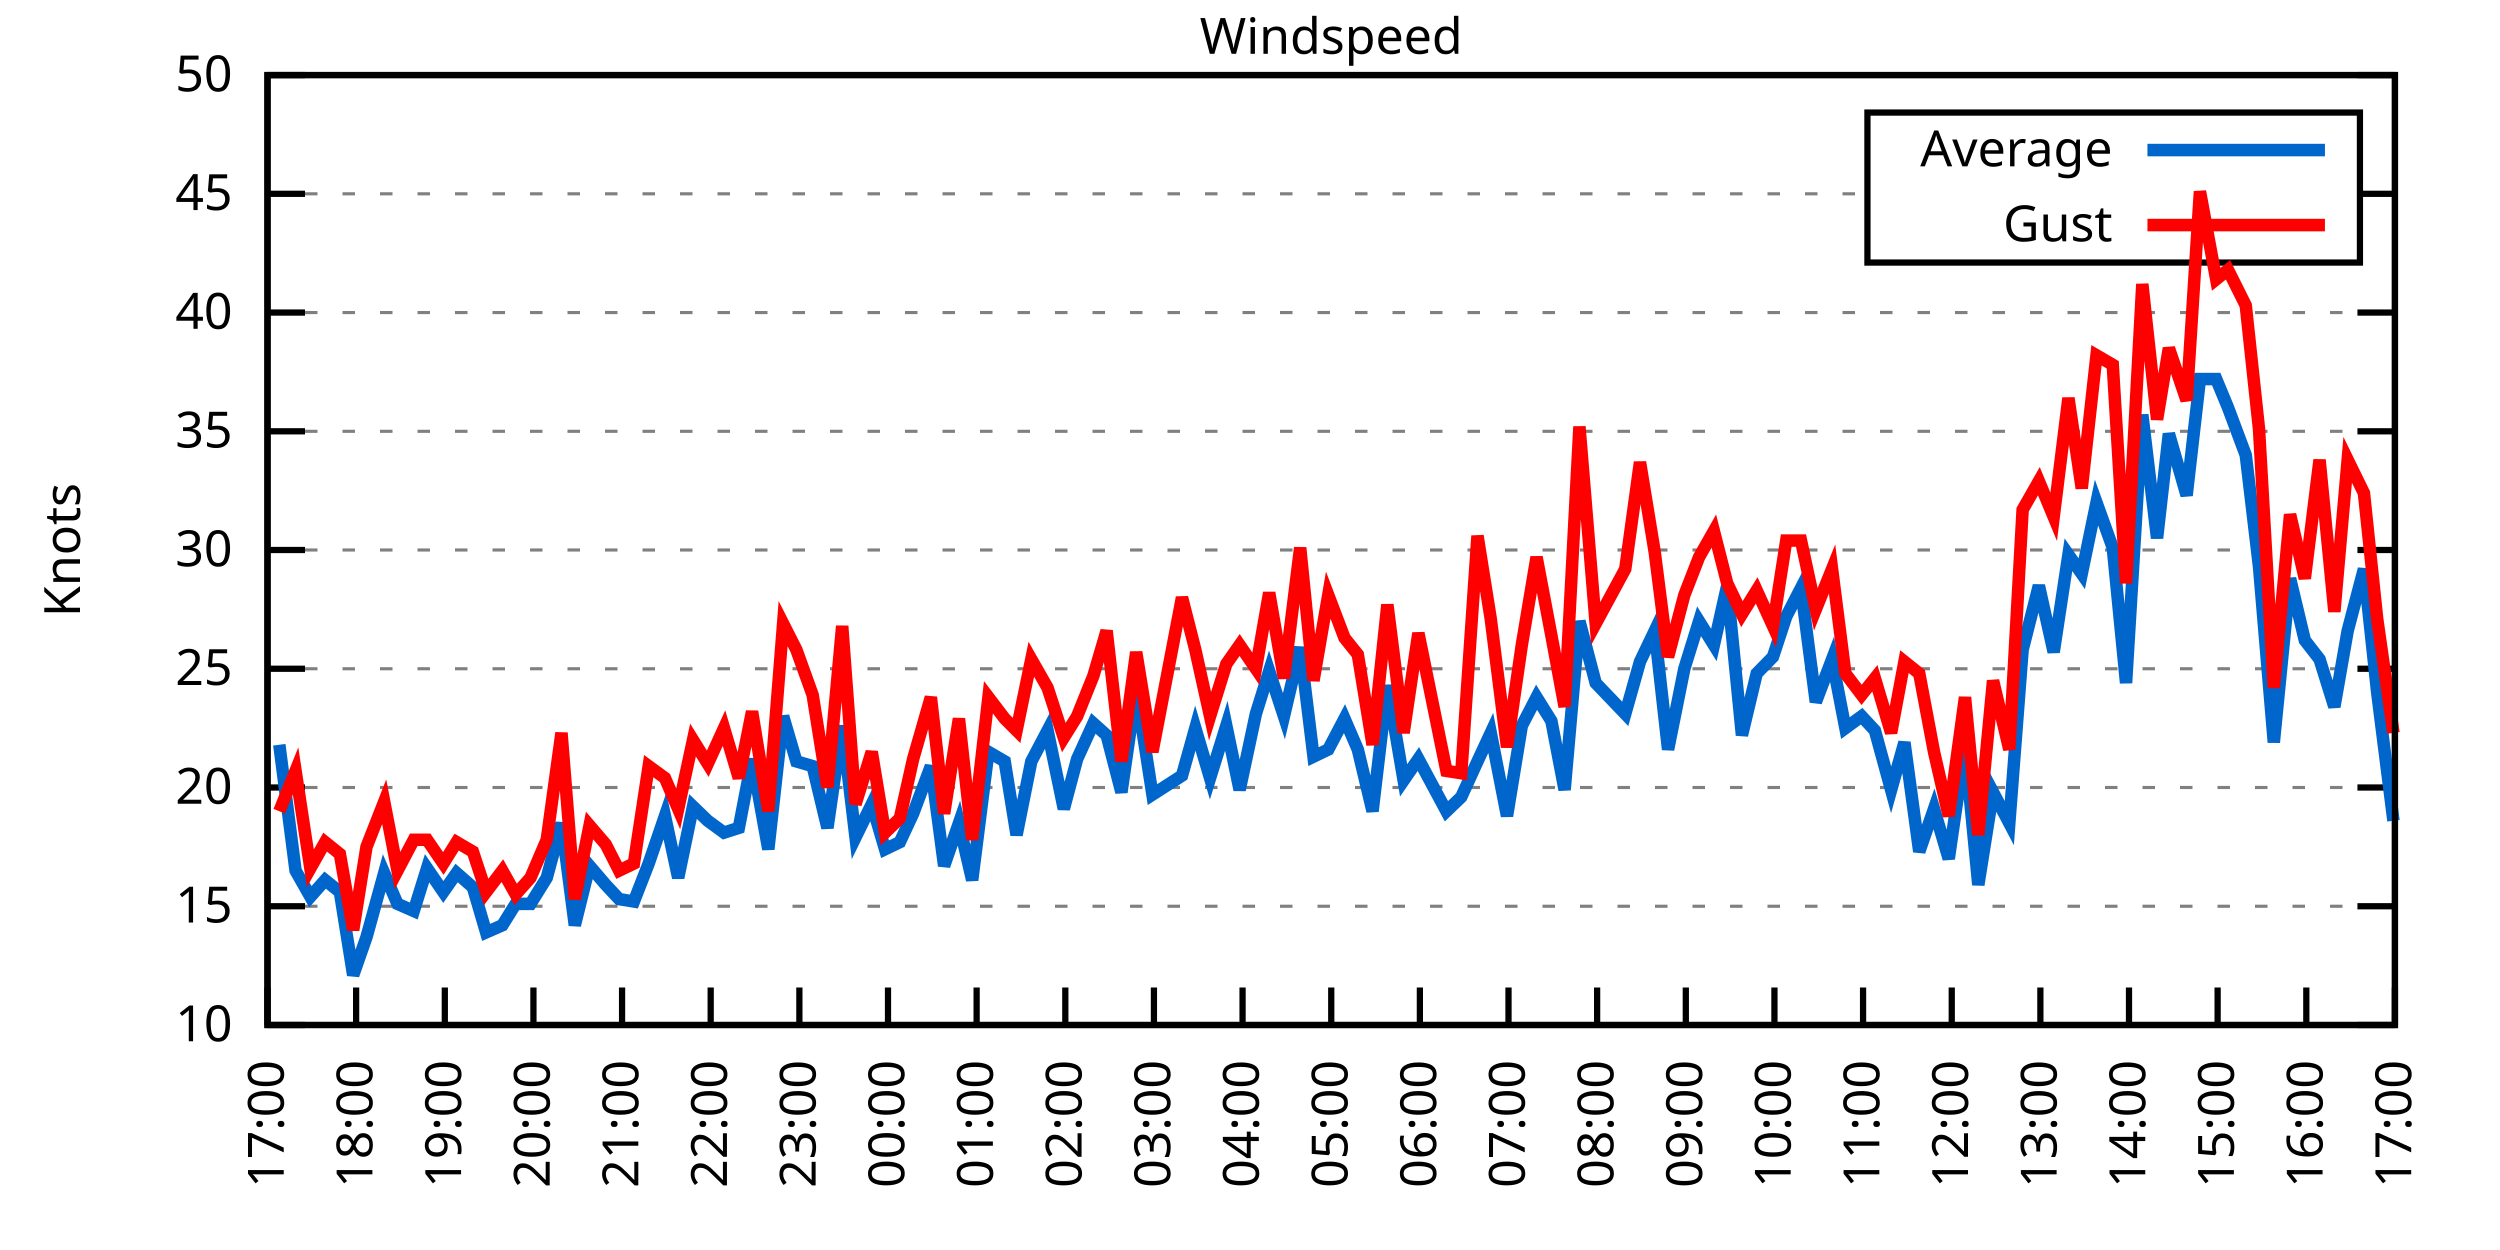
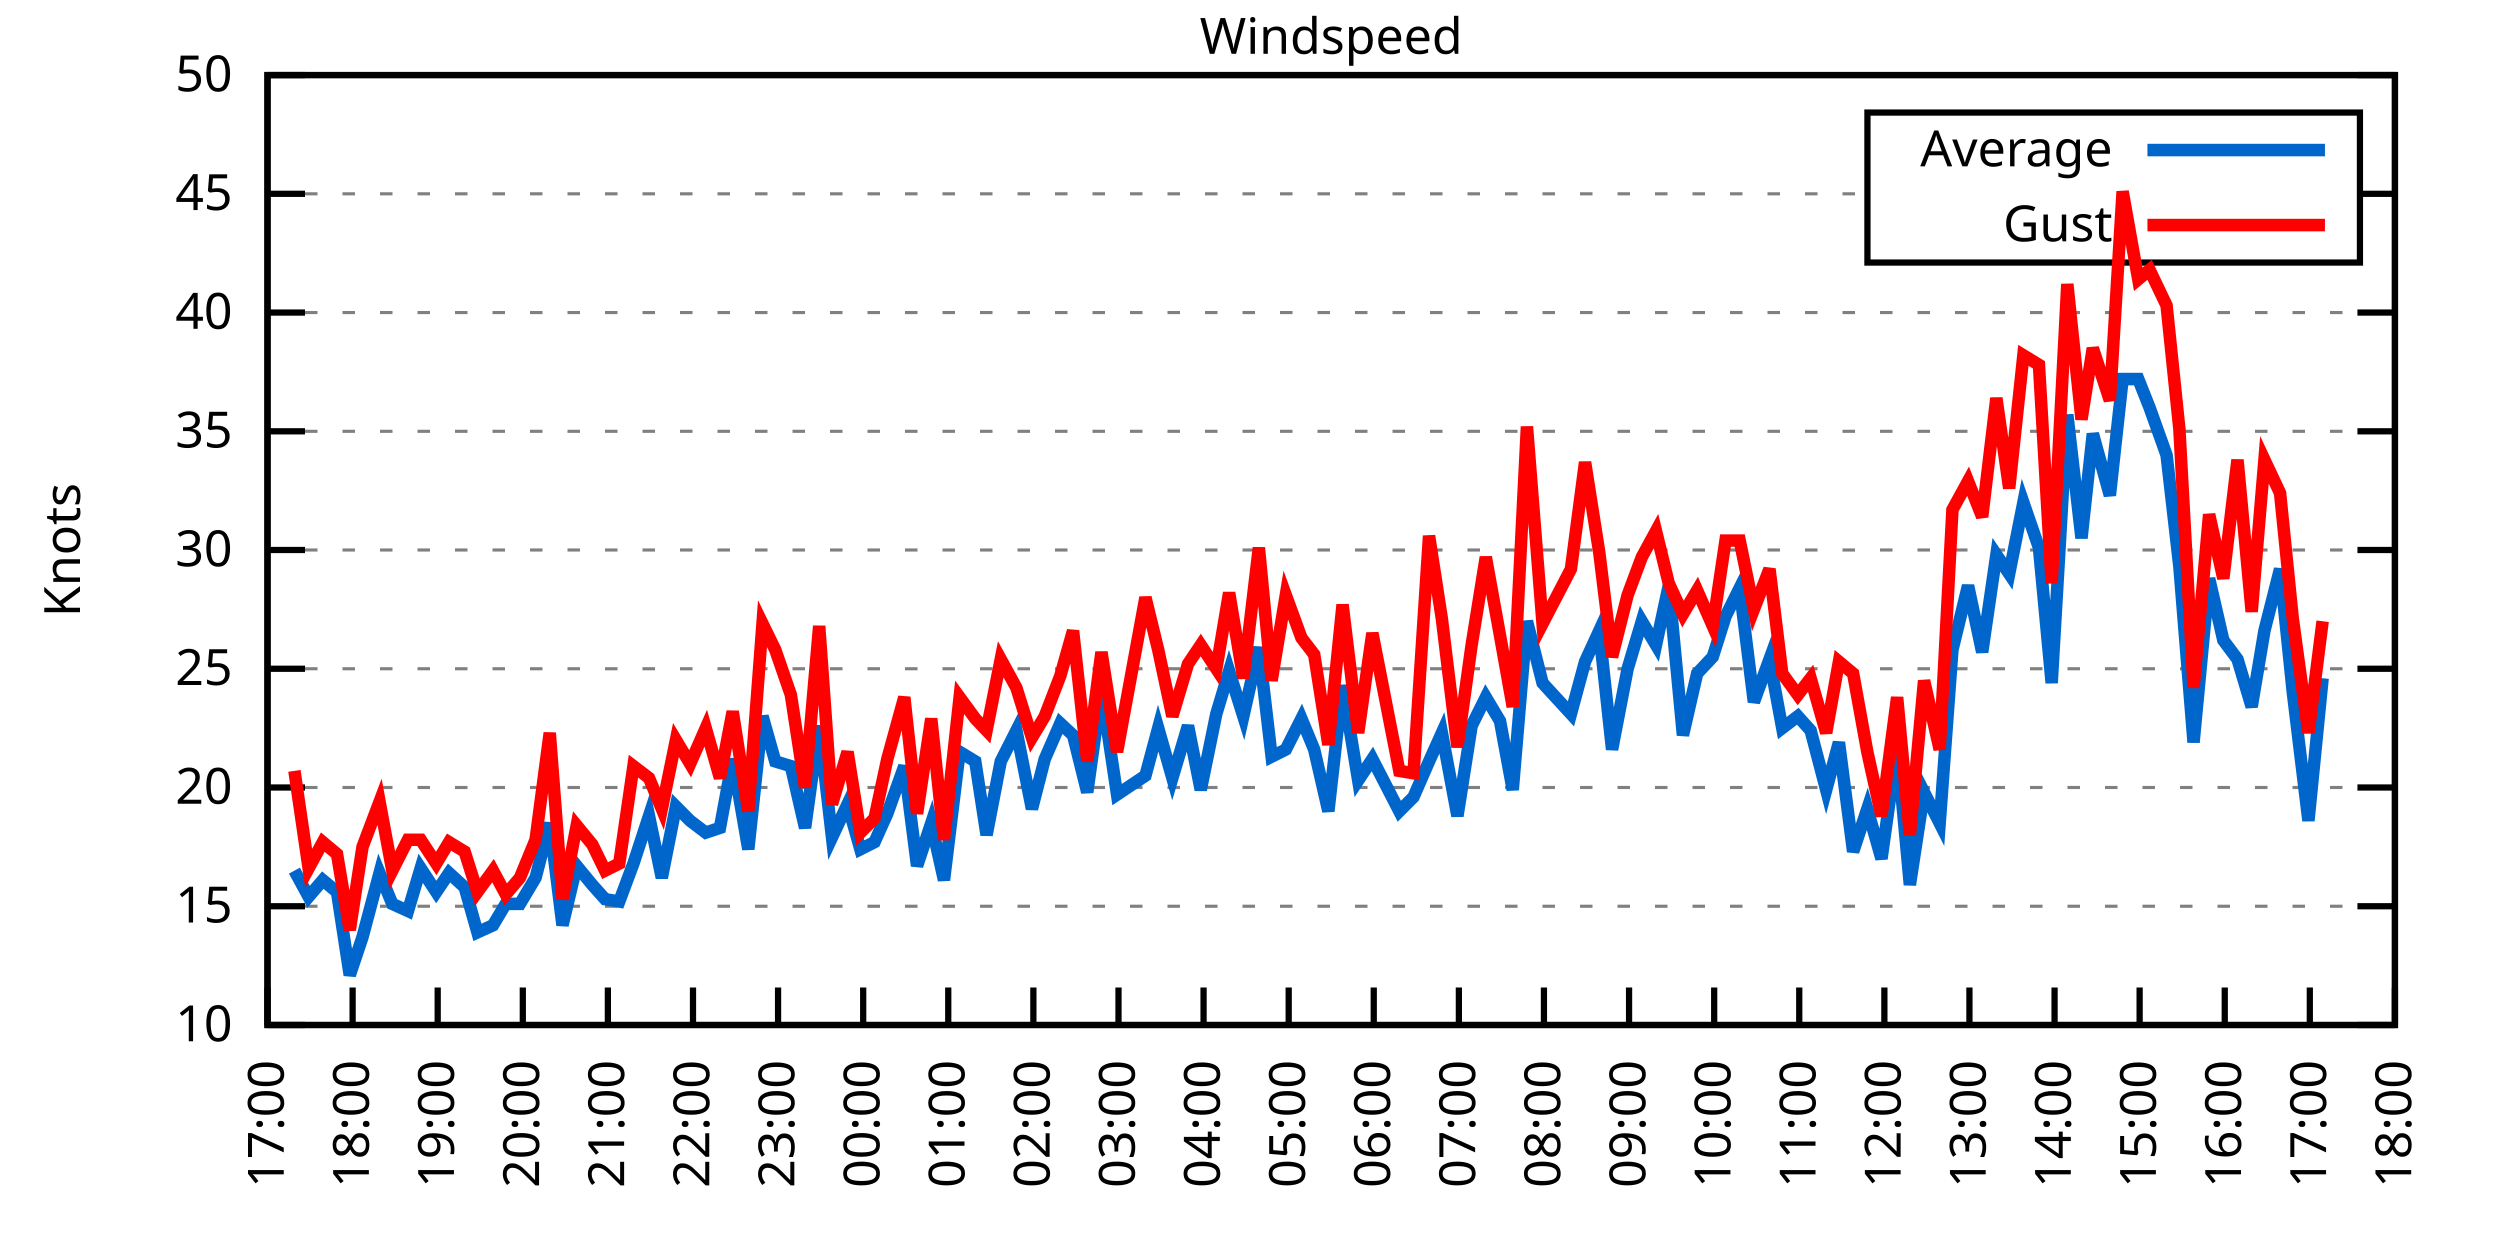
<svg xmlns="http://www.w3.org/2000/svg" xmlns:xlink="http://www.w3.org/1999/xlink" width="400" height="200" viewBox="0 0 400 200">
  <g id="gnuplot_canvas">
    <rect x="0" y="0" width="400" height="200" fill="none" />
    <defs>
      <circle id="gpDot" r="0.5" stroke-width="0.5" stroke="currentColor" />
      <path id="gpPt0" stroke-width="0.333" stroke="currentColor" d="M-1,0 h2 M0,-1 v2" />
      <path id="gpPt1" stroke-width="0.333" stroke="currentColor" d="M-1,-1 L1,1 M1,-1 L-1,1" />
      <path id="gpPt2" stroke-width="0.333" stroke="currentColor" d="M-1,0 L1,0 M0,-1 L0,1 M-1,-1 L1,1 M-1,1 L1,-1" />
      <rect id="gpPt3" stroke-width="0.333" stroke="currentColor" x="-1" y="-1" width="2" height="2" />
      <rect id="gpPt4" stroke-width="0.333" stroke="currentColor" fill="currentColor" x="-1" y="-1" width="2" height="2" />
      <circle id="gpPt5" stroke-width="0.333" stroke="currentColor" cx="0" cy="0" r="1" />
      <use xlink:href="#gpPt5" id="gpPt6" fill="currentColor" stroke="none" />
      <path id="gpPt7" stroke-width="0.333" stroke="currentColor" d="M0,-1.33 L-1.33,0.67 L1.33,0.67 z" />
      <use xlink:href="#gpPt7" id="gpPt8" fill="currentColor" stroke="none" />
      <use xlink:href="#gpPt7" id="gpPt9" stroke="currentColor" transform="rotate(180)" />
      <use xlink:href="#gpPt9" id="gpPt10" fill="currentColor" stroke="none" />
      <use xlink:href="#gpPt3" id="gpPt11" stroke="currentColor" transform="rotate(45)" />
      <use xlink:href="#gpPt11" id="gpPt12" fill="currentColor" stroke="none" />
      <path id="gpPt13" stroke-width="0.333" stroke="currentColor" d="M0,1.330 L1.265,0.411 L0.782,-1.067 L-0.782,-1.076 L-1.265,0.411 z" />
      <use xlink:href="#gpPt13" id="gpPt14" fill="currentColor" stroke="none" />
      <filter id="textbox" filterUnits="objectBoundingBox" x="0" y="0" height="1" width="1">
        <feFlood flood-color="white" flood-opacity="1" result="bgnd" />
        <feComposite in="SourceGraphic" in2="bgnd" operator="atop" />
      </filter>
      <filter id="greybox" filterUnits="objectBoundingBox" x="0" y="0" height="1" width="1">
        <feFlood flood-color="lightgrey" flood-opacity="1" result="grey" />
        <feComposite in="SourceGraphic" in2="grey" operator="atop" />
      </filter>
    </defs>
    <g fill="none" color="white" stroke="currentColor" stroke-width="1.00" stroke-linecap="butt" stroke-linejoin="miter">
</g>
    <g fill="none" color="black" stroke="currentColor" stroke-width="1.00" stroke-linecap="butt" stroke-linejoin="miter">
      <g stroke="none" shape-rendering="crispEdges">
        <polygon fill="rgb(255, 255, 255)" points="42.80,164.00 383.18,164.00 383.18,12.02 42.80,12.02 " />
      </g>
    </g>
    <g fill="none" color="black" stroke="currentColor" stroke-width="1.00" stroke-linecap="butt" stroke-linejoin="miter">
</g>
    <g fill="none" color="black" stroke="black" stroke-width="0.50" stroke-linecap="butt" stroke-linejoin="miter">
</g>
    <g fill="none" color="gray" stroke="currentColor" stroke-width="0.50" stroke-linecap="butt" stroke-linejoin="miter">
      <path stroke="gray" stroke-dasharray="2,4" class="gridline" d="M42.80,164.00 L383.19,164.00  " />
    </g>
    <g fill="none" color="gray" stroke="gray" stroke-width="1.00" stroke-linecap="butt" stroke-linejoin="miter">
</g>
    <g fill="none" color="black" stroke="currentColor" stroke-width="1.00" stroke-linecap="butt" stroke-linejoin="miter">
      <path stroke="black" d="M42.80,164.00 L48.80,164.00 M383.19,164.00 L377.19,164.00  " />
      <g transform="translate(37.20,166.60)" stroke="none" fill="black" font-family="Sans" font-size="8.00" text-anchor="end">
        <text>
          <tspan font-family="Sans"> 10</tspan>
        </text>
      </g>
    </g>
    <g fill="none" color="black" stroke="currentColor" stroke-width="1.00" stroke-linecap="butt" stroke-linejoin="miter">
</g>
    <g fill="none" color="black" stroke="black" stroke-width="0.50" stroke-linecap="butt" stroke-linejoin="miter">
</g>
    <g fill="none" color="gray" stroke="currentColor" stroke-width="0.50" stroke-linecap="butt" stroke-linejoin="miter">
      <path stroke="gray" stroke-dasharray="2,4" class="gridline" d="M42.80,145.00 L383.19,145.00  " />
    </g>
    <g fill="none" color="gray" stroke="gray" stroke-width="1.00" stroke-linecap="butt" stroke-linejoin="miter">
</g>
    <g fill="none" color="black" stroke="currentColor" stroke-width="1.00" stroke-linecap="butt" stroke-linejoin="miter">
      <path stroke="black" d="M42.80,145.00 L48.80,145.00 M383.19,145.00 L377.19,145.00  " />
      <g transform="translate(37.20,147.60)" stroke="none" fill="black" font-family="Sans" font-size="8.00" text-anchor="end">
        <text>
          <tspan font-family="Sans"> 15</tspan>
        </text>
      </g>
    </g>
    <g fill="none" color="black" stroke="currentColor" stroke-width="1.00" stroke-linecap="butt" stroke-linejoin="miter">
</g>
    <g fill="none" color="black" stroke="black" stroke-width="0.50" stroke-linecap="butt" stroke-linejoin="miter">
</g>
    <g fill="none" color="gray" stroke="currentColor" stroke-width="0.50" stroke-linecap="butt" stroke-linejoin="miter">
      <path stroke="gray" stroke-dasharray="2,4" class="gridline" d="M42.80,126.00 L383.19,126.00  " />
    </g>
    <g fill="none" color="gray" stroke="gray" stroke-width="1.00" stroke-linecap="butt" stroke-linejoin="miter">
</g>
    <g fill="none" color="black" stroke="currentColor" stroke-width="1.00" stroke-linecap="butt" stroke-linejoin="miter">
      <path stroke="black" d="M42.80,126.00 L48.80,126.00 M383.19,126.00 L377.19,126.00  " />
      <g transform="translate(37.20,128.60)" stroke="none" fill="black" font-family="Sans" font-size="8.00" text-anchor="end">
        <text>
          <tspan font-family="Sans"> 20</tspan>
        </text>
      </g>
    </g>
    <g fill="none" color="black" stroke="currentColor" stroke-width="1.00" stroke-linecap="butt" stroke-linejoin="miter">
</g>
    <g fill="none" color="black" stroke="black" stroke-width="0.50" stroke-linecap="butt" stroke-linejoin="miter">
</g>
    <g fill="none" color="gray" stroke="currentColor" stroke-width="0.50" stroke-linecap="butt" stroke-linejoin="miter">
      <path stroke="gray" stroke-dasharray="2,4" class="gridline" d="M42.80,107.00 L383.19,107.00  " />
    </g>
    <g fill="none" color="gray" stroke="gray" stroke-width="1.00" stroke-linecap="butt" stroke-linejoin="miter">
</g>
    <g fill="none" color="black" stroke="currentColor" stroke-width="1.00" stroke-linecap="butt" stroke-linejoin="miter">
      <path stroke="black" d="M42.80,107.00 L48.80,107.00 M383.19,107.00 L377.19,107.00  " />
      <g transform="translate(37.20,109.60)" stroke="none" fill="black" font-family="Sans" font-size="8.00" text-anchor="end">
        <text>
          <tspan font-family="Sans"> 25</tspan>
        </text>
      </g>
    </g>
    <g fill="none" color="black" stroke="currentColor" stroke-width="1.00" stroke-linecap="butt" stroke-linejoin="miter">
</g>
    <g fill="none" color="black" stroke="black" stroke-width="0.50" stroke-linecap="butt" stroke-linejoin="miter">
</g>
    <g fill="none" color="gray" stroke="currentColor" stroke-width="0.50" stroke-linecap="butt" stroke-linejoin="miter">
      <path stroke="gray" stroke-dasharray="2,4" class="gridline" d="M42.80,88.00 L383.19,88.00  " />
    </g>
    <g fill="none" color="gray" stroke="gray" stroke-width="1.00" stroke-linecap="butt" stroke-linejoin="miter">
</g>
    <g fill="none" color="black" stroke="currentColor" stroke-width="1.00" stroke-linecap="butt" stroke-linejoin="miter">
      <path stroke="black" d="M42.80,88.00 L48.80,88.00 M383.19,88.00 L377.19,88.00  " />
      <g transform="translate(37.20,90.60)" stroke="none" fill="black" font-family="Sans" font-size="8.00" text-anchor="end">
        <text>
          <tspan font-family="Sans"> 30</tspan>
        </text>
      </g>
    </g>
    <g fill="none" color="black" stroke="currentColor" stroke-width="1.00" stroke-linecap="butt" stroke-linejoin="miter">
</g>
    <g fill="none" color="black" stroke="black" stroke-width="0.50" stroke-linecap="butt" stroke-linejoin="miter">
</g>
    <g fill="none" color="gray" stroke="currentColor" stroke-width="0.50" stroke-linecap="butt" stroke-linejoin="miter">
      <path stroke="gray" stroke-dasharray="2,4" class="gridline" d="M42.80,69.01 L383.19,69.01  " />
    </g>
    <g fill="none" color="gray" stroke="gray" stroke-width="1.00" stroke-linecap="butt" stroke-linejoin="miter">
</g>
    <g fill="none" color="black" stroke="currentColor" stroke-width="1.00" stroke-linecap="butt" stroke-linejoin="miter">
      <path stroke="black" d="M42.80,69.01 L48.80,69.01 M383.19,69.01 L377.19,69.01  " />
      <g transform="translate(37.20,71.61)" stroke="none" fill="black" font-family="Sans" font-size="8.00" text-anchor="end">
        <text>
          <tspan font-family="Sans"> 35</tspan>
        </text>
      </g>
    </g>
    <g fill="none" color="black" stroke="currentColor" stroke-width="1.00" stroke-linecap="butt" stroke-linejoin="miter">
</g>
    <g fill="none" color="black" stroke="black" stroke-width="0.50" stroke-linecap="butt" stroke-linejoin="miter">
</g>
    <g fill="none" color="gray" stroke="currentColor" stroke-width="0.50" stroke-linecap="butt" stroke-linejoin="miter">
      <path stroke="gray" stroke-dasharray="2,4" class="gridline" d="M42.80,50.01 L383.19,50.01  " />
    </g>
    <g fill="none" color="gray" stroke="gray" stroke-width="1.00" stroke-linecap="butt" stroke-linejoin="miter">
</g>
    <g fill="none" color="black" stroke="currentColor" stroke-width="1.00" stroke-linecap="butt" stroke-linejoin="miter">
      <path stroke="black" d="M42.80,50.01 L48.80,50.01 M383.19,50.01 L377.19,50.01  " />
      <g transform="translate(37.20,52.61)" stroke="none" fill="black" font-family="Sans" font-size="8.00" text-anchor="end">
        <text>
          <tspan font-family="Sans"> 40</tspan>
        </text>
      </g>
    </g>
    <g fill="none" color="black" stroke="currentColor" stroke-width="1.00" stroke-linecap="butt" stroke-linejoin="miter">
</g>
    <g fill="none" color="black" stroke="black" stroke-width="0.50" stroke-linecap="butt" stroke-linejoin="miter">
</g>
    <g fill="none" color="gray" stroke="currentColor" stroke-width="0.50" stroke-linecap="butt" stroke-linejoin="miter">
      <path stroke="gray" stroke-dasharray="2,4" class="gridline" d="M42.80,31.01 L298.79,31.01 M377.59,31.01 L383.19,31.01  " />
    </g>
    <g fill="none" color="gray" stroke="gray" stroke-width="1.00" stroke-linecap="butt" stroke-linejoin="miter">
</g>
    <g fill="none" color="black" stroke="currentColor" stroke-width="1.00" stroke-linecap="butt" stroke-linejoin="miter">
      <path stroke="black" d="M42.80,31.01 L48.80,31.01 M383.19,31.01 L377.19,31.01  " />
      <g transform="translate(37.20,33.61)" stroke="none" fill="black" font-family="Sans" font-size="8.00" text-anchor="end">
        <text>
          <tspan font-family="Sans"> 45</tspan>
        </text>
      </g>
    </g>
    <g fill="none" color="black" stroke="currentColor" stroke-width="1.00" stroke-linecap="butt" stroke-linejoin="miter">
</g>
    <g fill="none" color="black" stroke="black" stroke-width="0.50" stroke-linecap="butt" stroke-linejoin="miter">
</g>
    <g fill="none" color="gray" stroke="currentColor" stroke-width="0.50" stroke-linecap="butt" stroke-linejoin="miter">
      <path stroke="gray" stroke-dasharray="2,4" class="gridline" d="M42.80,12.01 L383.19,12.01  " />
    </g>
    <g fill="none" color="gray" stroke="gray" stroke-width="1.00" stroke-linecap="butt" stroke-linejoin="miter">
</g>
    <g fill="none" color="black" stroke="currentColor" stroke-width="1.00" stroke-linecap="butt" stroke-linejoin="miter">
      <path stroke="black" d="M42.80,12.01 L48.80,12.01 M383.19,12.01 L377.19,12.01  " />
      <g transform="translate(37.20,14.61)" stroke="none" fill="black" font-family="Sans" font-size="8.00" text-anchor="end">
        <text>
          <tspan font-family="Sans"> 50</tspan>
        </text>
      </g>
    </g>
    <g fill="none" color="black" stroke="currentColor" stroke-width="1.00" stroke-linecap="butt" stroke-linejoin="miter">
      <path stroke="black" d="M42.80,164.00 L42.80,158.00  " />
      <g transform="translate(45.40,169.60) rotate(270.00)" stroke="none" fill="black" font-family="Sans" font-size="8.00" text-anchor="end">
        <text>
          <tspan font-family="Sans">17:00</tspan>
        </text>
      </g>
    </g>
    <g fill="none" color="black" stroke="currentColor" stroke-width="1.00" stroke-linecap="butt" stroke-linejoin="miter">
-       <path stroke="black" d="M56.98,164.00 L56.98,158.00  " />
-       <g transform="translate(59.58,169.60) rotate(270.00)" stroke="none" fill="black" font-family="Sans" font-size="8.00" text-anchor="end">
+       <path stroke="black" d="M56.42,164.00 L56.42,158.00  " />
+       <g transform="translate(59.02,169.60) rotate(270.00)" stroke="none" fill="black" font-family="Sans" font-size="8.00" text-anchor="end">
        <text>
          <tspan font-family="Sans">18:00</tspan>
        </text>
      </g>
    </g>
    <g fill="none" color="black" stroke="currentColor" stroke-width="1.00" stroke-linecap="butt" stroke-linejoin="miter">
-       <path stroke="black" d="M71.17,164.00 L71.17,158.00  " />
-       <g transform="translate(73.77,169.60) rotate(270.00)" stroke="none" fill="black" font-family="Sans" font-size="8.00" text-anchor="end">
+       <path stroke="black" d="M70.03,164.00 L70.03,158.00  " />
+       <g transform="translate(72.63,169.60) rotate(270.00)" stroke="none" fill="black" font-family="Sans" font-size="8.00" text-anchor="end">
        <text>
          <tspan font-family="Sans">19:00</tspan>
        </text>
      </g>
    </g>
    <g fill="none" color="black" stroke="currentColor" stroke-width="1.00" stroke-linecap="butt" stroke-linejoin="miter">
-       <path stroke="black" d="M85.35,164.00 L85.35,158.00  " />
-       <g transform="translate(87.95,169.60) rotate(270.00)" stroke="none" fill="black" font-family="Sans" font-size="8.00" text-anchor="end">
+       <path stroke="black" d="M83.65,164.00 L83.65,158.00  " />
+       <g transform="translate(86.25,169.60) rotate(270.00)" stroke="none" fill="black" font-family="Sans" font-size="8.00" text-anchor="end">
        <text>
          <tspan font-family="Sans">20:00</tspan>
        </text>
      </g>
    </g>
    <g fill="none" color="black" stroke="currentColor" stroke-width="1.00" stroke-linecap="butt" stroke-linejoin="miter">
-       <path stroke="black" d="M99.53,164.00 L99.53,158.00  " />
-       <g transform="translate(102.13,169.60) rotate(270.00)" stroke="none" fill="black" font-family="Sans" font-size="8.00" text-anchor="end">
+       <path stroke="black" d="M97.26,164.00 L97.26,158.00  " />
+       <g transform="translate(99.86,169.60) rotate(270.00)" stroke="none" fill="black" font-family="Sans" font-size="8.00" text-anchor="end">
        <text>
          <tspan font-family="Sans">21:00</tspan>
        </text>
      </g>
    </g>
    <g fill="none" color="black" stroke="currentColor" stroke-width="1.00" stroke-linecap="butt" stroke-linejoin="miter">
-       <path stroke="black" d="M113.71,164.00 L113.71,158.00  " />
-       <g transform="translate(116.31,169.60) rotate(270.00)" stroke="none" fill="black" font-family="Sans" font-size="8.00" text-anchor="end">
+       <path stroke="black" d="M110.88,164.00 L110.88,158.00  " />
+       <g transform="translate(113.48,169.60) rotate(270.00)" stroke="none" fill="black" font-family="Sans" font-size="8.00" text-anchor="end">
        <text>
          <tspan font-family="Sans">22:00</tspan>
        </text>
      </g>
    </g>
    <g fill="none" color="black" stroke="currentColor" stroke-width="1.00" stroke-linecap="butt" stroke-linejoin="miter">
-       <path stroke="black" d="M127.90,164.00 L127.90,158.00  " />
-       <g transform="translate(130.50,169.60) rotate(270.00)" stroke="none" fill="black" font-family="Sans" font-size="8.00" text-anchor="end">
+       <path stroke="black" d="M124.49,164.00 L124.49,158.00  " />
+       <g transform="translate(127.09,169.60) rotate(270.00)" stroke="none" fill="black" font-family="Sans" font-size="8.00" text-anchor="end">
        <text>
          <tspan font-family="Sans">23:00</tspan>
        </text>
      </g>
    </g>
    <g fill="none" color="black" stroke="currentColor" stroke-width="1.00" stroke-linecap="butt" stroke-linejoin="miter">
-       <path stroke="black" d="M142.08,164.00 L142.08,158.00  " />
-       <g transform="translate(144.68,169.60) rotate(270.00)" stroke="none" fill="black" font-family="Sans" font-size="8.00" text-anchor="end">
+       <path stroke="black" d="M138.11,164.00 L138.11,158.00  " />
+       <g transform="translate(140.71,169.60) rotate(270.00)" stroke="none" fill="black" font-family="Sans" font-size="8.00" text-anchor="end">
        <text>
          <tspan font-family="Sans">00:00</tspan>
        </text>
      </g>
    </g>
    <g fill="none" color="black" stroke="currentColor" stroke-width="1.00" stroke-linecap="butt" stroke-linejoin="miter">
-       <path stroke="black" d="M156.26,164.00 L156.26,158.00  " />
-       <g transform="translate(158.86,169.60) rotate(270.00)" stroke="none" fill="black" font-family="Sans" font-size="8.00" text-anchor="end">
+       <path stroke="black" d="M151.72,164.00 L151.72,158.00  " />
+       <g transform="translate(154.32,169.60) rotate(270.00)" stroke="none" fill="black" font-family="Sans" font-size="8.00" text-anchor="end">
        <text>
          <tspan font-family="Sans">01:00</tspan>
        </text>
      </g>
    </g>
    <g fill="none" color="black" stroke="currentColor" stroke-width="1.00" stroke-linecap="butt" stroke-linejoin="miter">
-       <path stroke="black" d="M170.45,164.00 L170.45,158.00  " />
-       <g transform="translate(173.05,169.60) rotate(270.00)" stroke="none" fill="black" font-family="Sans" font-size="8.00" text-anchor="end">
+       <path stroke="black" d="M165.34,164.00 L165.34,158.00  " />
+       <g transform="translate(167.94,169.60) rotate(270.00)" stroke="none" fill="black" font-family="Sans" font-size="8.00" text-anchor="end">
        <text>
          <tspan font-family="Sans">02:00</tspan>
        </text>
      </g>
    </g>
    <g fill="none" color="black" stroke="currentColor" stroke-width="1.00" stroke-linecap="butt" stroke-linejoin="miter">
-       <path stroke="black" d="M184.63,164.00 L184.63,158.00  " />
-       <g transform="translate(187.23,169.60) rotate(270.00)" stroke="none" fill="black" font-family="Sans" font-size="8.00" text-anchor="end">
+       <path stroke="black" d="M178.96,164.00 L178.96,158.00  " />
+       <g transform="translate(181.56,169.60) rotate(270.00)" stroke="none" fill="black" font-family="Sans" font-size="8.00" text-anchor="end">
        <text>
          <tspan font-family="Sans">03:00</tspan>
        </text>
      </g>
    </g>
    <g fill="none" color="black" stroke="currentColor" stroke-width="1.00" stroke-linecap="butt" stroke-linejoin="miter">
-       <path stroke="black" d="M198.81,164.00 L198.81,158.00  " />
-       <g transform="translate(201.41,169.60) rotate(270.00)" stroke="none" fill="black" font-family="Sans" font-size="8.00" text-anchor="end">
+       <path stroke="black" d="M192.57,164.00 L192.57,158.00  " />
+       <g transform="translate(195.17,169.60) rotate(270.00)" stroke="none" fill="black" font-family="Sans" font-size="8.00" text-anchor="end">
        <text>
          <tspan font-family="Sans">04:00</tspan>
        </text>
      </g>
    </g>
    <g fill="none" color="black" stroke="currentColor" stroke-width="1.00" stroke-linecap="butt" stroke-linejoin="miter">
-       <path stroke="black" d="M213.00,164.00 L213.00,158.00  " />
-       <g transform="translate(215.60,169.60) rotate(270.00)" stroke="none" fill="black" font-family="Sans" font-size="8.00" text-anchor="end">
+       <path stroke="black" d="M206.19,164.00 L206.19,158.00  " />
+       <g transform="translate(208.79,169.60) rotate(270.00)" stroke="none" fill="black" font-family="Sans" font-size="8.00" text-anchor="end">
        <text>
          <tspan font-family="Sans">05:00</tspan>
        </text>
      </g>
    </g>
    <g fill="none" color="black" stroke="currentColor" stroke-width="1.00" stroke-linecap="butt" stroke-linejoin="miter">
-       <path stroke="black" d="M227.18,164.00 L227.18,158.00  " />
-       <g transform="translate(229.78,169.60) rotate(270.00)" stroke="none" fill="black" font-family="Sans" font-size="8.00" text-anchor="end">
+       <path stroke="black" d="M219.80,164.00 L219.80,158.00  " />
+       <g transform="translate(222.40,169.60) rotate(270.00)" stroke="none" fill="black" font-family="Sans" font-size="8.00" text-anchor="end">
        <text>
          <tspan font-family="Sans">06:00</tspan>
        </text>
      </g>
    </g>
    <g fill="none" color="black" stroke="currentColor" stroke-width="1.00" stroke-linecap="butt" stroke-linejoin="miter">
-       <path stroke="black" d="M241.36,164.00 L241.36,158.00  " />
-       <g transform="translate(243.96,169.60) rotate(270.00)" stroke="none" fill="black" font-family="Sans" font-size="8.00" text-anchor="end">
+       <path stroke="black" d="M233.42,164.00 L233.42,158.00  " />
+       <g transform="translate(236.02,169.60) rotate(270.00)" stroke="none" fill="black" font-family="Sans" font-size="8.00" text-anchor="end">
        <text>
          <tspan font-family="Sans">07:00</tspan>
        </text>
      </g>
    </g>
    <g fill="none" color="black" stroke="currentColor" stroke-width="1.00" stroke-linecap="butt" stroke-linejoin="miter">
-       <path stroke="black" d="M255.54,164.00 L255.54,158.00  " />
-       <g transform="translate(258.14,169.60) rotate(270.00)" stroke="none" fill="black" font-family="Sans" font-size="8.00" text-anchor="end">
+       <path stroke="black" d="M247.03,164.00 L247.03,158.00  " />
+       <g transform="translate(249.63,169.60) rotate(270.00)" stroke="none" fill="black" font-family="Sans" font-size="8.00" text-anchor="end">
        <text>
          <tspan font-family="Sans">08:00</tspan>
        </text>
      </g>
    </g>
    <g fill="none" color="black" stroke="currentColor" stroke-width="1.00" stroke-linecap="butt" stroke-linejoin="miter">
-       <path stroke="black" d="M269.73,164.00 L269.73,158.00  " />
-       <g transform="translate(272.33,169.60) rotate(270.00)" stroke="none" fill="black" font-family="Sans" font-size="8.00" text-anchor="end">
+       <path stroke="black" d="M260.65,164.00 L260.65,158.00  " />
+       <g transform="translate(263.25,169.60) rotate(270.00)" stroke="none" fill="black" font-family="Sans" font-size="8.00" text-anchor="end">
        <text>
          <tspan font-family="Sans">09:00</tspan>
        </text>
      </g>
    </g>
    <g fill="none" color="black" stroke="currentColor" stroke-width="1.00" stroke-linecap="butt" stroke-linejoin="miter">
-       <path stroke="black" d="M283.91,164.00 L283.91,158.00  " />
-       <g transform="translate(286.51,169.60) rotate(270.00)" stroke="none" fill="black" font-family="Sans" font-size="8.00" text-anchor="end">
+       <path stroke="black" d="M274.27,164.00 L274.27,158.00  " />
+       <g transform="translate(276.87,169.60) rotate(270.00)" stroke="none" fill="black" font-family="Sans" font-size="8.00" text-anchor="end">
        <text>
          <tspan font-family="Sans">10:00</tspan>
        </text>
      </g>
    </g>
    <g fill="none" color="black" stroke="currentColor" stroke-width="1.00" stroke-linecap="butt" stroke-linejoin="miter">
-       <path stroke="black" d="M298.09,164.00 L298.09,158.00  " />
-       <g transform="translate(300.69,169.60) rotate(270.00)" stroke="none" fill="black" font-family="Sans" font-size="8.00" text-anchor="end">
+       <path stroke="black" d="M287.88,164.00 L287.88,158.00  " />
+       <g transform="translate(290.48,169.60) rotate(270.00)" stroke="none" fill="black" font-family="Sans" font-size="8.00" text-anchor="end">
        <text>
          <tspan font-family="Sans">11:00</tspan>
        </text>
      </g>
    </g>
    <g fill="none" color="black" stroke="currentColor" stroke-width="1.00" stroke-linecap="butt" stroke-linejoin="miter">
-       <path stroke="black" d="M312.28,164.00 L312.28,158.00  " />
-       <g transform="translate(314.88,169.60) rotate(270.00)" stroke="none" fill="black" font-family="Sans" font-size="8.00" text-anchor="end">
+       <path stroke="black" d="M301.50,164.00 L301.50,158.00  " />
+       <g transform="translate(304.10,169.60) rotate(270.00)" stroke="none" fill="black" font-family="Sans" font-size="8.00" text-anchor="end">
        <text>
          <tspan font-family="Sans">12:00</tspan>
        </text>
      </g>
    </g>
    <g fill="none" color="black" stroke="currentColor" stroke-width="1.00" stroke-linecap="butt" stroke-linejoin="miter">
-       <path stroke="black" d="M326.46,164.00 L326.46,158.00  " />
-       <g transform="translate(329.06,169.60) rotate(270.00)" stroke="none" fill="black" font-family="Sans" font-size="8.00" text-anchor="end">
+       <path stroke="black" d="M315.11,164.00 L315.11,158.00  " />
+       <g transform="translate(317.71,169.60) rotate(270.00)" stroke="none" fill="black" font-family="Sans" font-size="8.00" text-anchor="end">
        <text>
          <tspan font-family="Sans">13:00</tspan>
        </text>
      </g>
    </g>
    <g fill="none" color="black" stroke="currentColor" stroke-width="1.00" stroke-linecap="butt" stroke-linejoin="miter">
-       <path stroke="black" d="M340.64,164.00 L340.64,158.00  " />
-       <g transform="translate(343.24,169.60) rotate(270.00)" stroke="none" fill="black" font-family="Sans" font-size="8.00" text-anchor="end">
+       <path stroke="black" d="M328.73,164.00 L328.73,158.00  " />
+       <g transform="translate(331.33,169.60) rotate(270.00)" stroke="none" fill="black" font-family="Sans" font-size="8.00" text-anchor="end">
        <text>
          <tspan font-family="Sans">14:00</tspan>
        </text>
      </g>
    </g>
    <g fill="none" color="black" stroke="currentColor" stroke-width="1.00" stroke-linecap="butt" stroke-linejoin="miter">
-       <path stroke="black" d="M354.82,164.00 L354.82,158.00  " />
-       <g transform="translate(357.42,169.60) rotate(270.00)" stroke="none" fill="black" font-family="Sans" font-size="8.00" text-anchor="end">
+       <path stroke="black" d="M342.34,164.00 L342.34,158.00  " />
+       <g transform="translate(344.94,169.60) rotate(270.00)" stroke="none" fill="black" font-family="Sans" font-size="8.00" text-anchor="end">
        <text>
          <tspan font-family="Sans">15:00</tspan>
        </text>
      </g>
    </g>
    <g fill="none" color="black" stroke="currentColor" stroke-width="1.00" stroke-linecap="butt" stroke-linejoin="miter">
-       <path stroke="black" d="M369.01,164.00 L369.01,158.00  " />
-       <g transform="translate(371.61,169.60) rotate(270.00)" stroke="none" fill="black" font-family="Sans" font-size="8.00" text-anchor="end">
+       <path stroke="black" d="M355.96,164.00 L355.96,158.00  " />
+       <g transform="translate(358.56,169.60) rotate(270.00)" stroke="none" fill="black" font-family="Sans" font-size="8.00" text-anchor="end">
        <text>
          <tspan font-family="Sans">16:00</tspan>
+         </text>
+       </g>
+     </g>
+     <g fill="none" color="black" stroke="currentColor" stroke-width="1.00" stroke-linecap="butt" stroke-linejoin="miter">
+       <path stroke="black" d="M369.57,164.00 L369.57,158.00  " />
+       <g transform="translate(372.17,169.60) rotate(270.00)" stroke="none" fill="black" font-family="Sans" font-size="8.00" text-anchor="end">
+         <text>
+           <tspan font-family="Sans">17:00</tspan>
        </text>
      </g>
    </g>
    <g fill="none" color="black" stroke="currentColor" stroke-width="1.00" stroke-linecap="butt" stroke-linejoin="miter">
      <path stroke="black" d="M383.19,164.00 L383.19,158.00  " />
      <g transform="translate(385.79,169.60) rotate(270.00)" stroke="none" fill="black" font-family="Sans" font-size="8.00" text-anchor="end">
        <text>
-           <tspan font-family="Sans">17:00</tspan>
+           <tspan font-family="Sans">18:00</tspan>
        </text>
      </g>
    </g>
    <g fill="none" color="black" stroke="currentColor" stroke-width="1.00" stroke-linecap="butt" stroke-linejoin="miter">
</g>
    <g fill="none" color="black" stroke="currentColor" stroke-width="1.00" stroke-linecap="butt" stroke-linejoin="miter">
      <path stroke="black" d="M42.80,12.01 L42.80,164.00 L383.19,164.00 L383.19,12.01 L42.80,12.01 Z  " />
    </g>
    <g fill="none" color="black" stroke="currentColor" stroke-width="1.00" stroke-linecap="butt" stroke-linejoin="miter">
</g>
    <g fill="none" color="black" stroke="currentColor" stroke-width="1.00" stroke-linecap="butt" stroke-linejoin="miter">
      <path stroke="black" d="M298.79,42.01 L298.79,18.01 L377.59,18.01 L377.59,42.01 L298.79,42.01 Z  " />
    </g>
    <g id="Windspeed_plot_1">
      <g fill="none" color="white" stroke="black" stroke-width="2.00" stroke-linecap="butt" stroke-linejoin="miter">
</g>
      <g fill="none" color="black" stroke="currentColor" stroke-width="2.00" stroke-linecap="butt" stroke-linejoin="miter">
        <g transform="translate(337.99,26.61)" stroke="none" fill="black" font-family="Sans" font-size="8.00" text-anchor="end">
          <text>
            <tspan font-family="Sans">Average</tspan>
          </text>
        </g>
      </g>
      <g fill="none" color="black" stroke="currentColor" stroke-width="2.00" stroke-linecap="butt" stroke-linejoin="miter">
-         <path stroke="rgb(  0, 102, 204)" d="M343.59,24.01 L371.99,24.01 M44.69,119.16 L47.29,139.30 L49.66,143.48 L52.02,140.82 L54.38,142.72 L56.51,156.02   L58.64,149.94 L61.47,139.68 L63.60,144.62 L66.20,145.76 L68.33,138.92 L70.93,142.72 L73.06,139.68 L75.66,141.96   L77.78,149.18 L80.38,148.04 L82.51,144.62 L84.88,144.62 L87.48,140.44 L89.84,131.70 L91.97,148.04 L94.33,138.54   L96.93,141.58 L99.06,143.86 L101.42,144.24 L103.79,138.16 L106.39,130.56 L108.51,140.44 L110.88,129.04 L113.24,131.32   L115.84,133.22 L118.21,132.46 L120.33,121.44 L122.93,135.88 L125.30,114.60 L127.42,121.82 L130.02,122.58 L132.39,132.46   L134.75,116.12 L136.88,133.98 L139.48,128.66 L141.61,135.88 L143.97,134.74 L146.10,130.18 L148.94,122.58 L151.06,138.54   L153.43,131.70 L155.55,140.82 L158.15,120.30 L160.75,121.82 L162.65,133.60 L165.01,121.82 L167.61,116.88 L170.21,129.42   L172.34,121.44 L174.94,115.74 L177.06,117.64 L179.43,126.76 L181.79,110.42 L184.39,127.14 L189.12,124.10 L191.25,116.50   L193.61,124.48 L196.21,116.12 L198.34,126.38 L200.94,114.22 L203.07,107.38 L205.43,114.60 L208.03,103.58 L210.16,121.06   L212.52,119.92 L215.12,114.98 L217.25,119.92 L219.61,129.80 L221.98,109.66 L224.58,124.86 L226.94,121.44 L231.43,129.80   L233.80,127.52 L236.40,121.82 L238.52,117.26 L241.12,130.56 L243.49,116.12 L245.85,111.56 L248.22,115.36 L250.34,126.38   L252.71,99.40 L255.31,109.28 L260.04,114.22 L262.40,105.86 L264.76,100.92 L266.89,119.92 L269.49,107.00 L271.85,99.40   L274.22,103.20 L276.35,93.70 L278.71,117.64 L281.07,107.76 L283.67,105.10 L285.80,98.64 L288.16,94.08 L290.53,112.32   L293.13,105.48 L295.26,116.50 L297.86,114.60 L299.98,116.88 L302.58,126.38 L304.71,118.78 L307.08,136.26 L309.44,129.42   L311.80,137.40 L314.40,119.54 L316.53,141.58 L318.89,126.76 L321.49,131.70 L323.62,103.96 L326.22,93.70 L328.59,104.34   L330.95,88.76 L333.08,91.80 L335.44,80.41 L338.04,87.63 L340.17,109.28 L342.77,66.35 L345.13,86.11 L347.02,69.39   L349.86,79.27 L351.99,60.65 L354.59,60.65 L356.48,65.21 L359.32,72.81 L361.44,90.66 L363.81,118.78 L366.41,92.56   L368.77,102.44 L371.13,105.48 L373.50,113.08 L375.63,100.92 L378.23,91.04 L380.35,110.80 L382.95,131.32  " />
+         <path stroke="rgb(  0, 102, 204)" d="M343.59,24.01 L371.99,24.01 M47.11,139.30 L49.38,143.48 L51.65,140.82 L53.92,142.72 L55.96,156.02 L58.00,149.94   L60.73,139.68 L62.77,144.62 L65.27,145.76 L67.31,138.92 L69.80,142.72 L71.85,139.68 L74.34,141.96 L76.39,149.18   L78.88,148.04 L80.92,144.62 L83.19,144.62 L85.69,140.44 L87.96,131.70 L90.00,148.04 L92.27,138.54 L94.77,141.58   L96.81,143.86 L99.08,144.24 L101.35,138.16 L103.84,130.56 L105.89,140.44 L108.15,129.04 L110.42,131.32 L112.92,133.22   L115.19,132.46 L117.23,121.44 L119.73,135.88 L122.00,114.60 L124.04,121.82 L126.54,122.58 L128.81,132.46 L131.07,116.12   L133.12,133.98 L135.61,128.66 L137.66,135.88 L139.92,134.74 L141.97,130.18 L144.69,122.58 L146.73,138.54 L149.00,131.70   L151.04,140.82 L153.54,120.30 L156.04,121.82 L157.85,133.60 L160.12,121.82 L162.62,116.88 L165.11,129.42 L167.16,121.44   L169.65,115.74 L171.69,117.64 L173.96,126.76 L176.23,110.42 L178.73,127.14 L183.27,124.10 L185.31,116.50 L187.58,124.48   L190.08,116.12 L192.12,126.38 L194.61,114.22 L196.66,107.38 L198.93,114.60 L201.42,103.58 L203.46,121.06 L205.73,119.92   L208.23,114.98 L210.27,119.92 L212.54,129.80 L214.81,109.66 L217.31,124.86 L219.58,121.44 L223.89,129.80 L226.16,127.52   L228.65,121.82 L230.70,117.26 L233.19,130.56 L235.46,116.12 L237.73,111.56 L240.00,115.36 L242.04,126.38 L244.31,99.40   L246.81,109.28 L251.35,114.22 L253.61,105.86 L255.88,100.92 L257.93,119.92 L260.42,107.00 L262.69,99.40 L264.96,103.20   L267.00,93.70 L269.27,117.64 L271.54,107.76 L274.04,105.10 L276.08,98.64 L278.35,94.08 L280.62,112.32 L283.12,105.48   L285.16,116.50 L287.65,114.60 L289.70,116.88 L292.19,126.38 L294.23,118.78 L296.50,136.26 L298.77,129.42 L301.04,137.40   L303.54,119.54 L305.58,141.58 L307.85,126.76 L310.35,131.70 L312.39,103.96 L314.89,93.70 L317.15,104.34 L319.42,88.76   L321.47,91.80 L323.74,80.41 L326.23,87.63 L328.27,109.28 L330.77,66.35 L333.04,86.11 L334.85,69.39 L337.58,79.27   L339.62,60.65 L342.12,60.65 L343.93,65.21 L346.65,72.81 L348.70,90.66 L350.97,118.78 L353.46,92.56 L355.73,102.44   L358.00,105.48 L360.27,113.08 L362.31,100.92 L364.81,91.04 L366.85,110.80 L369.35,131.32 L371.62,108.52  " />
      </g>
    </g>
    <g id="Windspeed_plot_2">
      <g fill="none" color="black" stroke="currentColor" stroke-width="2.00" stroke-linecap="butt" stroke-linejoin="miter">
        <g transform="translate(337.99,38.61)" stroke="none" fill="black" font-family="Sans" font-size="8.00" text-anchor="end">
          <text>
            <tspan font-family="Sans">Gust</tspan>
          </text>
        </g>
      </g>
      <g fill="none" color="black" stroke="currentColor" stroke-width="2.00" stroke-linecap="butt" stroke-linejoin="miter">
-         <path stroke="rgb(255,   0,   0)" d="M343.59,36.01 L371.99,36.01 M44.69,129.80 L47.29,123.34 L49.66,138.92 L52.02,134.74 L54.38,136.64 L56.51,148.80   L58.64,135.50 L61.47,128.28 L63.60,139.30 L66.20,134.36 L68.33,134.36 L70.93,138.16 L73.06,134.74 L75.66,136.26   L77.78,142.72 L80.38,139.30 L82.51,143.10 L84.88,140.44 L87.48,134.36 L89.84,117.26 L91.97,143.86 L94.33,132.08   L96.93,135.12 L99.06,139.30 L101.42,138.16 L103.79,122.58 L106.39,124.48 L108.51,129.42 L110.88,118.40 L113.24,122.20   L115.84,116.50 L118.21,124.48 L120.33,113.84 L122.93,129.80 L125.30,99.78 L127.42,103.96 L130.02,111.18 L132.39,126.00   L134.75,100.16 L136.88,128.66 L139.48,120.30 L141.61,133.22 L143.97,130.94 L146.10,121.44 L148.94,111.56 L151.06,130.18   L153.43,114.98 L155.55,134.36 L158.15,111.56 L160.75,114.98 L162.65,116.88 L165.01,105.48 L167.61,110.04 L170.21,118.02   L172.34,114.60 L174.94,108.14 L177.06,100.92 L179.43,121.82 L181.79,104.34 L184.39,120.30 L189.12,95.60 L191.25,103.96   L193.61,114.60 L196.21,106.24 L198.34,103.20 L200.94,107.00 L203.07,94.84 L205.43,108.52 L208.03,87.63 L210.16,108.90   L212.52,95.22 L215.12,102.06 L217.25,104.72 L219.61,119.16 L221.98,96.74 L224.58,117.26 L226.94,101.30 L231.43,123.34   L233.80,123.72 L236.40,85.73 L238.52,99.02 L241.12,119.54 L243.49,103.20 L245.85,89.14 L248.22,101.68 L250.34,113.08   L252.71,68.25 L255.31,99.78 L260.04,91.04 L262.40,73.95 L264.76,88.38 L266.89,105.10 L269.49,95.22 L271.85,89.14   L274.22,84.97 L276.35,93.32 L278.71,98.26 L281.07,94.46 L283.67,100.16 L285.80,86.49 L288.16,86.49 L290.53,97.50   L293.13,91.04 L295.26,107.76 L297.86,111.18 L299.98,108.52 L302.58,117.26 L304.71,105.86 L307.08,107.76 L309.44,120.30   L311.80,130.56 L314.40,111.56 L316.53,133.60 L318.89,108.90 L321.49,119.92 L323.62,81.55 L326.22,76.99 L328.59,82.69   L330.95,63.69 L333.08,78.13 L335.44,56.85 L338.04,58.37 L340.17,93.32 L342.77,45.45 L345.13,67.11 L347.02,55.71   L349.86,64.07 L351.99,30.63 L354.59,44.69 L356.48,43.17 L359.32,48.87 L361.44,68.63 L363.81,110.04 L366.41,82.31   L368.77,92.56 L371.13,73.57 L373.50,97.88 L375.63,73.57 L378.23,78.89 L380.35,99.02 L382.95,117.26  " />
+         <path stroke="rgb(255,   0,   0)" d="M343.59,36.01 L371.99,36.01 M47.11,123.34 L49.38,138.92 L51.65,134.74 L53.92,136.64 L55.96,148.80 L58.00,135.50   L60.73,128.28 L62.77,139.30 L65.27,134.36 L67.31,134.36 L69.80,138.16 L71.85,134.74 L74.34,136.26 L76.39,142.72   L78.88,139.30 L80.92,143.10 L83.19,140.44 L85.69,134.36 L87.96,117.26 L90.00,143.86 L92.27,132.08 L94.77,135.12   L96.81,139.30 L99.08,138.16 L101.35,122.58 L103.84,124.48 L105.89,129.42 L108.15,118.40 L110.42,122.20 L112.92,116.50   L115.19,124.48 L117.23,113.84 L119.73,129.80 L122.00,99.78 L124.04,103.96 L126.54,111.18 L128.81,126.00 L131.07,100.16   L133.12,128.66 L135.61,120.30 L137.66,133.22 L139.92,130.94 L141.97,121.44 L144.69,111.56 L146.73,130.18 L149.00,114.98   L151.04,134.36 L153.54,111.56 L156.04,114.98 L157.85,116.88 L160.12,105.48 L162.62,110.04 L165.11,118.02 L167.16,114.60   L169.65,108.14 L171.69,100.92 L173.96,121.82 L176.23,104.34 L178.73,120.30 L183.27,95.60 L185.31,103.96 L187.58,114.60   L190.08,106.24 L192.12,103.20 L194.61,107.00 L196.66,94.84 L198.93,108.52 L201.42,87.63 L203.46,108.90 L205.73,95.22   L208.23,102.06 L210.27,104.72 L212.54,119.16 L214.81,96.74 L217.31,117.26 L219.58,101.30 L223.89,123.34 L226.16,123.72   L228.65,85.73 L230.70,99.02 L233.19,119.54 L235.46,103.20 L237.73,89.14 L240.00,101.68 L242.04,113.08 L244.31,68.25   L246.81,99.78 L251.35,91.04 L253.61,73.95 L255.88,88.38 L257.93,105.10 L260.42,95.22 L262.69,89.14 L264.96,84.97   L267.00,93.32 L269.27,98.26 L271.54,94.46 L274.04,100.16 L276.08,86.49 L278.35,86.49 L280.62,97.50 L283.12,91.04   L285.16,107.76 L287.65,111.18 L289.70,108.52 L292.19,117.26 L294.23,105.86 L296.50,107.76 L298.77,120.30 L301.04,130.56   L303.54,111.56 L305.58,133.60 L307.85,108.90 L310.35,119.92 L312.39,81.55 L314.89,76.99 L317.15,82.69 L319.42,63.69   L321.47,78.13 L323.74,56.85 L326.23,58.37 L328.27,93.32 L330.77,45.45 L333.04,67.11 L334.85,55.71 L337.58,64.07   L339.62,30.63 L342.12,44.69 L343.93,43.17 L346.65,48.87 L348.70,68.63 L350.97,110.04 L353.46,82.31 L355.73,92.56   L358.00,73.57 L360.27,97.88 L362.31,73.57 L364.81,78.89 L366.85,99.02 L369.35,117.26 L371.62,99.40  " />
      </g>
    </g>
    <g fill="none" color="black" stroke="currentColor" stroke-width="2.00" stroke-linecap="butt" stroke-linejoin="miter">
</g>
    <g fill="none" color="black" stroke="black" stroke-width="1.00" stroke-linecap="butt" stroke-linejoin="miter">
</g>
    <g fill="none" color="black" stroke="currentColor" stroke-width="1.00" stroke-linecap="butt" stroke-linejoin="miter">
      <path stroke="black" d="M42.80,12.01 L42.80,164.00 L383.19,164.00 L383.19,12.01 L42.80,12.01 Z  " />
      <g transform="translate(12.80,88.01) rotate(270.00)" stroke="none" fill="black" font-family="Sans" font-size="8.00" text-anchor="middle">
        <text>
          <tspan font-family="Sans">Knots</tspan>
        </text>
      </g>
    </g>
    <g fill="none" color="black" stroke="currentColor" stroke-width="1.00" stroke-linecap="butt" stroke-linejoin="miter">
</g>
    <g fill="none" color="black" stroke="currentColor" stroke-width="1.00" stroke-linecap="butt" stroke-linejoin="miter">
      <g transform="translate(212.99,8.61)" stroke="none" fill="black" font-family="Sans" font-size="8.00" text-anchor="middle">
        <text>
          <tspan font-family="Sans">Windspeed</tspan>
        </text>
      </g>
    </g>
    <g fill="none" color="black" stroke="currentColor" stroke-width="1.00" stroke-linecap="butt" stroke-linejoin="miter">
</g>
  </g>
</svg>
